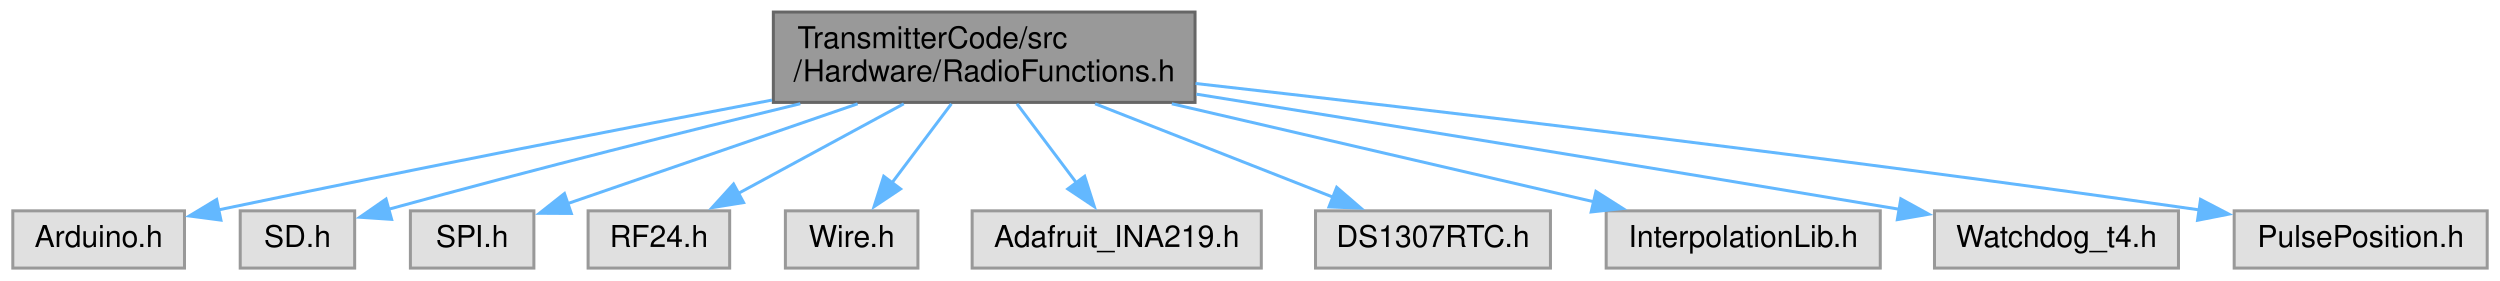
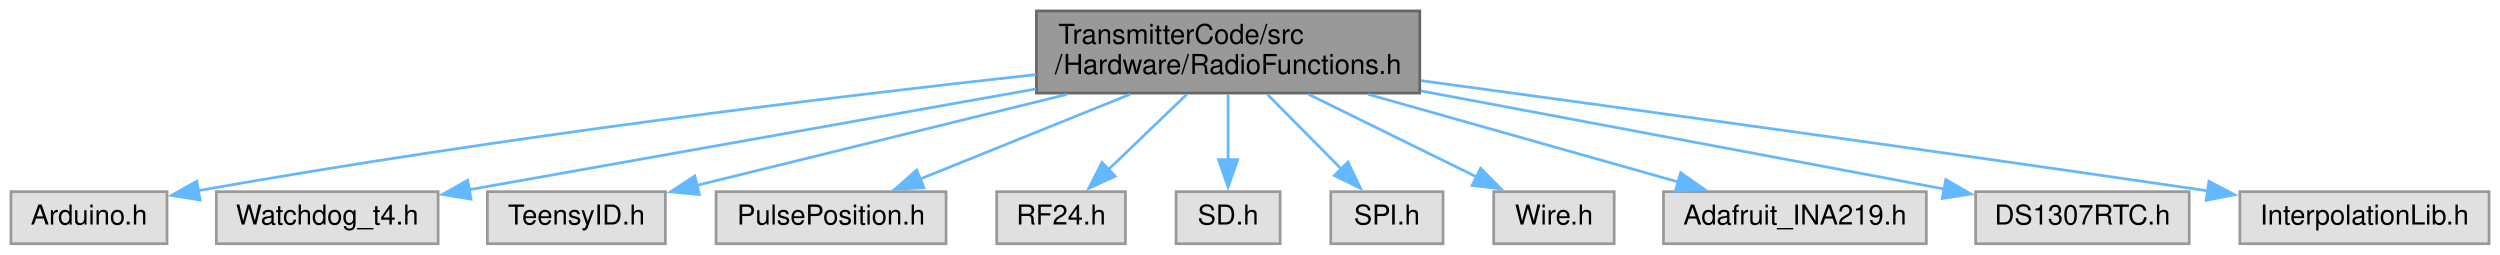
- <svg xmlns="http://www.w3.org/2000/svg" xmlns:xlink="http://www.w3.org/1999/xlink" width="830pt" height="93pt" viewBox="0.00 0.00 829.50 93.00">
+ <svg xmlns="http://www.w3.org/2000/svg" xmlns:xlink="http://www.w3.org/1999/xlink" width="913pt" height="93pt" viewBox="0.00 0.00 913.00 93.00">
  <g id="graph0" class="graph" transform="scale(1 1) rotate(0) translate(4 89)">
    <g id="node1" class="node">
      <g id="a_node1">
        <a xlink:title=" ">
-           <polygon fill="#999999" stroke="#666666" points="392.5,-85 252.5,-85 252.5,-55 392.5,-55 392.5,-85" />
-           <text text-anchor="start" x="260.5" y="-73" font-family="Helvetica,sans-Serif" font-size="10.00">TransmitterCode/src</text>
-           <text text-anchor="middle" x="322.5" y="-62" font-family="Helvetica,sans-Serif" font-size="10.00">/Hardware/RadioFunctions.h</text>
+           <polygon fill="#999999" stroke="#666666" points="514.5,-85 374.5,-85 374.5,-55 514.5,-55 514.5,-85" />
+           <text text-anchor="start" x="382.5" y="-73" font-family="Helvetica,sans-Serif" font-size="10.00">TransmitterCode/src</text>
+           <text text-anchor="middle" x="444.5" y="-62" font-family="Helvetica,sans-Serif" font-size="10.00">/Hardware/RadioFunctions.h</text>
        </a>
      </g>
    </g>
    <g id="node2" class="node">
      <g id="a_node2">
        <a xlink:title=" ">
          <polygon fill="#e0e0e0" stroke="#999999" points="57,-19 0,-19 0,0 57,0 57,-19" />
          <text text-anchor="middle" x="28.5" y="-7" font-family="Helvetica,sans-Serif" font-size="10.00">Arduino.h</text>
        </a>
      </g>
    </g>
    <g id="edge1" class="edge">
-       <path fill="none" stroke="#63b8ff" d="M252.04,-55.77C203.17,-46.47 136.31,-33.51 68.08,-19.28" />
-       <polygon fill="#63b8ff" stroke="#63b8ff" points="69.1,-15.92 58.6,-17.3 67.67,-22.77 69.1,-15.92" />
+       <path fill="none" stroke="#63b8ff" d="M374.34,-61.76C300.49,-53.68 180.65,-39.29 68.32,-19.37" />
+       <polygon fill="#63b8ff" stroke="#63b8ff" points="69.08,-15.95 58.62,-17.63 67.84,-22.84 69.08,-15.95" />
    </g>
    <g id="node3" class="node">
      <g id="a_node3">
        <a xlink:title=" ">
-           <polygon fill="#e0e0e0" stroke="#999999" points="113.5,-19 75.5,-19 75.5,0 113.5,0 113.5,-19" />
-           <text text-anchor="middle" x="94.5" y="-7" font-family="Helvetica,sans-Serif" font-size="10.00">SD.h</text>
+           <polygon fill="#e0e0e0" stroke="#999999" points="156,-19 75,-19 75,0 156,0 156,-19" />
+           <text text-anchor="middle" x="115.5" y="-7" font-family="Helvetica,sans-Serif" font-size="10.00">Watchdog_t4.h</text>
        </a>
      </g>
    </g>
    <g id="edge2" class="edge">
-       <path fill="none" stroke="#63b8ff" d="M261.46,-54.57C224.38,-45.62 175.86,-33.56 124.7,-19.51" />
-       <polygon fill="#63b8ff" stroke="#63b8ff" points="125.77,-16.17 115.2,-16.88 123.91,-22.92 125.77,-16.17" />
+       <path fill="none" stroke="#63b8ff" d="M374.32,-56.52C312.18,-45.47 222.9,-29.6 167.1,-19.68" />
+       <polygon fill="#63b8ff" stroke="#63b8ff" points="168.02,-16.28 157.56,-17.98 166.79,-23.18 168.02,-16.28" />
    </g>
    <g id="node4" class="node">
      <g id="a_node4">
        <a xlink:title=" ">
-           <polygon fill="#e0e0e0" stroke="#999999" points="173,-19 132,-19 132,0 173,0 173,-19" />
-           <text text-anchor="middle" x="152.5" y="-7" font-family="Helvetica,sans-Serif" font-size="10.00">SPI.h</text>
+           <polygon fill="#e0e0e0" stroke="#999999" points="239,-19 174,-19 174,0 239,0 239,-19" />
+           <text text-anchor="middle" x="206.5" y="-7" font-family="Helvetica,sans-Serif" font-size="10.00">TeensyID.h</text>
        </a>
      </g>
    </g>
    <g id="edge3" class="edge">
-       <path fill="none" stroke="#63b8ff" d="M280.48,-54.54C250.71,-44.3 211.4,-30.77 184.24,-21.42" />
-       <polygon fill="#63b8ff" stroke="#63b8ff" points="185.43,-18.13 174.84,-18.19 183.15,-24.75 185.43,-18.13" />
+       <path fill="none" stroke="#63b8ff" d="M385.67,-54.54C343.7,-44.22 288.18,-30.58 250.13,-21.22" />
+       <polygon fill="#63b8ff" stroke="#63b8ff" points="251.42,-17.94 240.87,-18.95 249.74,-24.73 251.42,-17.94" />
    </g>
    <g id="node5" class="node">
      <g id="a_node5">
        <a xlink:title=" ">
-           <polygon fill="#e0e0e0" stroke="#999999" points="238,-19 191,-19 191,0 238,0 238,-19" />
-           <text text-anchor="middle" x="214.5" y="-7" font-family="Helvetica,sans-Serif" font-size="10.00">RF24.h</text>
+           <polygon fill="#e0e0e0" stroke="#999999" points="341.5,-19 257.5,-19 257.5,0 341.5,0 341.5,-19" />
+           <text text-anchor="middle" x="299.5" y="-7" font-family="Helvetica,sans-Serif" font-size="10.00">PulsePosition.h</text>
        </a>
      </g>
    </g>
    <g id="edge4" class="edge">
-       <path fill="none" stroke="#63b8ff" d="M295.8,-54.54C278.94,-45.4 257.26,-33.66 240.52,-24.6" />
-       <polygon fill="#63b8ff" stroke="#63b8ff" points="242.62,-21.75 232.16,-20.07 239.29,-27.91 242.62,-21.75" />
+       <path fill="none" stroke="#63b8ff" d="M408.66,-54.54C385.16,-45.06 354.7,-32.77 331.92,-23.58" />
+       <polygon fill="#63b8ff" stroke="#63b8ff" points="333.41,-20.41 322.83,-19.91 330.79,-26.9 333.41,-20.41" />
    </g>
    <g id="node6" class="node">
      <g id="a_node6">
        <a xlink:title=" ">
-           <polygon fill="#e0e0e0" stroke="#999999" points="300.5,-19 256.5,-19 256.5,0 300.5,0 300.5,-19" />
-           <text text-anchor="middle" x="278.5" y="-7" font-family="Helvetica,sans-Serif" font-size="10.00">Wire.h</text>
+           <polygon fill="#e0e0e0" stroke="#999999" points="407,-19 360,-19 360,0 407,0 407,-19" />
+           <text text-anchor="middle" x="383.5" y="-7" font-family="Helvetica,sans-Serif" font-size="10.00">RF24.h</text>
        </a>
      </g>
    </g>
    <g id="edge5" class="edge">
-       <path fill="none" stroke="#63b8ff" d="M311.62,-54.54C305.62,-46.56 298.13,-36.59 291.78,-28.16" />
-       <polygon fill="#63b8ff" stroke="#63b8ff" points="294.74,-26.27 285.93,-20.38 289.15,-30.48 294.74,-26.27" />
+       <path fill="none" stroke="#63b8ff" d="M429.42,-54.54C420.74,-46.22 409.8,-35.72 400.78,-27.07" />
+       <polygon fill="#63b8ff" stroke="#63b8ff" points="403.28,-24.62 393.64,-20.22 398.43,-29.67 403.28,-24.62" />
    </g>
    <g id="node7" class="node">
      <g id="a_node7">
        <a xlink:title=" ">
-           <polygon fill="#e0e0e0" stroke="#999999" points="414.5,-19 318.5,-19 318.5,0 414.5,0 414.5,-19" />
-           <text text-anchor="middle" x="366.5" y="-7" font-family="Helvetica,sans-Serif" font-size="10.00">Adafruit_INA219.h</text>
+           <polygon fill="#e0e0e0" stroke="#999999" points="463.5,-19 425.5,-19 425.5,0 463.5,0 463.5,-19" />
+           <text text-anchor="middle" x="444.5" y="-7" font-family="Helvetica,sans-Serif" font-size="10.00">SD.h</text>
        </a>
      </g>
    </g>
    <g id="edge6" class="edge">
-       <path fill="none" stroke="#63b8ff" d="M333.38,-54.54C339.38,-46.56 346.87,-36.59 353.22,-28.16" />
-       <polygon fill="#63b8ff" stroke="#63b8ff" points="355.85,-30.48 359.07,-20.38 350.26,-26.27 355.85,-30.48" />
+       <path fill="none" stroke="#63b8ff" d="M444.5,-54.54C444.5,-47.34 444.5,-38.53 444.5,-30.68" />
+       <polygon fill="#63b8ff" stroke="#63b8ff" points="448,-30.69 444.5,-20.69 441,-30.69 448,-30.69" />
    </g>
    <g id="node8" class="node">
      <g id="a_node8">
        <a xlink:title=" ">
-           <polygon fill="#e0e0e0" stroke="#999999" points="510.5,-19 432.5,-19 432.5,0 510.5,0 510.5,-19" />
-           <text text-anchor="middle" x="471.5" y="-7" font-family="Helvetica,sans-Serif" font-size="10.00">DS1307RTC.h</text>
+           <polygon fill="#e0e0e0" stroke="#999999" points="523,-19 482,-19 482,0 523,0 523,-19" />
+           <text text-anchor="middle" x="502.5" y="-7" font-family="Helvetica,sans-Serif" font-size="10.00">SPI.h</text>
        </a>
      </g>
    </g>
    <g id="edge7" class="edge">
-       <path fill="none" stroke="#63b8ff" d="M359.33,-54.54C383.58,-45.02 415.07,-32.66 438.5,-23.46" />
-       <polygon fill="#63b8ff" stroke="#63b8ff" points="439.53,-26.81 447.56,-19.9 436.97,-20.3 439.53,-26.81" />
+       <path fill="none" stroke="#63b8ff" d="M458.84,-54.54C467,-46.3 477.27,-35.94 485.8,-27.34" />
+       <polygon fill="#63b8ff" stroke="#63b8ff" points="488.28,-29.82 492.83,-20.25 483.31,-24.89 488.28,-29.82" />
    </g>
    <g id="node9" class="node">
      <g id="a_node9">
        <a xlink:title=" ">
-           <polygon fill="#e0e0e0" stroke="#999999" points="620,-19 529,-19 529,0 620,0 620,-19" />
-           <text text-anchor="middle" x="574.5" y="-7" font-family="Helvetica,sans-Serif" font-size="10.00">InterpolationLib.h</text>
+           <polygon fill="#e0e0e0" stroke="#999999" points="585.5,-19 541.5,-19 541.5,0 585.5,0 585.5,-19" />
+           <text text-anchor="middle" x="563.5" y="-7" font-family="Helvetica,sans-Serif" font-size="10.00">Wire.h</text>
        </a>
      </g>
    </g>
    <g id="edge8" class="edge">
-       <path fill="none" stroke="#63b8ff" d="M384.79,-54.54C428,-44.51 484.77,-31.33 524.91,-22.01" />
-       <polygon fill="#63b8ff" stroke="#63b8ff" points="525.6,-25.45 534.55,-19.77 524.02,-18.63 525.6,-25.45" />
+       <path fill="none" stroke="#63b8ff" d="M473.92,-54.54C492.67,-45.32 516.84,-33.44 535.35,-24.34" />
+       <polygon fill="#63b8ff" stroke="#63b8ff" points="536.72,-27.57 544.15,-20.01 533.63,-21.28 536.72,-27.57" />
    </g>
    <g id="node10" class="node">
      <g id="a_node10">
        <a xlink:title=" ">
-           <polygon fill="#e0e0e0" stroke="#999999" points="719,-19 638,-19 638,0 719,0 719,-19" />
-           <text text-anchor="middle" x="678.5" y="-7" font-family="Helvetica,sans-Serif" font-size="10.00">Watchdog_t4.h</text>
+           <polygon fill="#e0e0e0" stroke="#999999" points="699.5,-19 603.5,-19 603.5,0 699.5,0 699.5,-19" />
+           <text text-anchor="middle" x="651.5" y="-7" font-family="Helvetica,sans-Serif" font-size="10.00">Adafruit_INA219.h</text>
        </a>
      </g>
    </g>
    <g id="edge9" class="edge">
-       <path fill="none" stroke="#63b8ff" d="M392.95,-57.74C452.58,-48.16 540.65,-33.89 626.35,-19.52" />
-       <polygon fill="#63b8ff" stroke="#63b8ff" points="626.82,-22.99 636.11,-17.88 625.66,-16.08 626.82,-22.99" />
+       <path fill="none" stroke="#63b8ff" d="M495.67,-54.54C530.47,-44.7 576,-31.84 608.84,-22.56" />
+       <polygon fill="#63b8ff" stroke="#63b8ff" points="609.77,-25.93 618.44,-19.84 607.86,-19.2 609.77,-25.93" />
    </g>
    <g id="node11" class="node">
      <g id="a_node11">
        <a xlink:title=" ">
-           <polygon fill="#e0e0e0" stroke="#999999" points="821.5,-19 737.5,-19 737.5,0 821.5,0 821.5,-19" />
-           <text text-anchor="middle" x="779.5" y="-7" font-family="Helvetica,sans-Serif" font-size="10.00">PulsePosition.h</text>
+           <polygon fill="#e0e0e0" stroke="#999999" points="795.5,-19 717.5,-19 717.5,0 795.5,0 795.5,-19" />
+           <text text-anchor="middle" x="756.5" y="-7" font-family="Helvetica,sans-Serif" font-size="10.00">DS1307RTC.h</text>
        </a>
      </g>
    </g>
    <g id="edge10" class="edge">
-       <path fill="none" stroke="#63b8ff" d="M392.67,-61.28C471.33,-52.41 602.95,-36.97 726.1,-19.29" />
-       <polygon fill="#63b8ff" stroke="#63b8ff" points="726.33,-22.8 735.72,-17.91 725.33,-15.87 726.33,-22.8" />
+       <path fill="none" stroke="#63b8ff" d="M514.91,-55.8C573.06,-44.9 654.18,-29.68 706.03,-19.96" />
+       <polygon fill="#63b8ff" stroke="#63b8ff" points="706.6,-23.42 715.78,-18.13 705.31,-16.54 706.6,-23.42" />
+     </g>
+     <g id="node12" class="node">
+       <g id="a_node12">
+         <a xlink:title=" ">
+           <polygon fill="#e0e0e0" stroke="#999999" points="905,-19 814,-19 814,0 905,0 905,-19" />
+           <text text-anchor="middle" x="859.5" y="-7" font-family="Helvetica,sans-Serif" font-size="10.00">InterpolationLib.h</text>
+         </a>
+       </g>
+     </g>
+     <g id="edge11" class="edge">
+       <path fill="none" stroke="#63b8ff" d="M514.91,-59.55C585.03,-50.06 696.07,-34.83 802.33,-19.3" />
+       <polygon fill="#63b8ff" stroke="#63b8ff" points="802.71,-22.78 812.09,-17.87 801.69,-15.85 802.71,-22.78" />
    </g>
  </g>
</svg>
